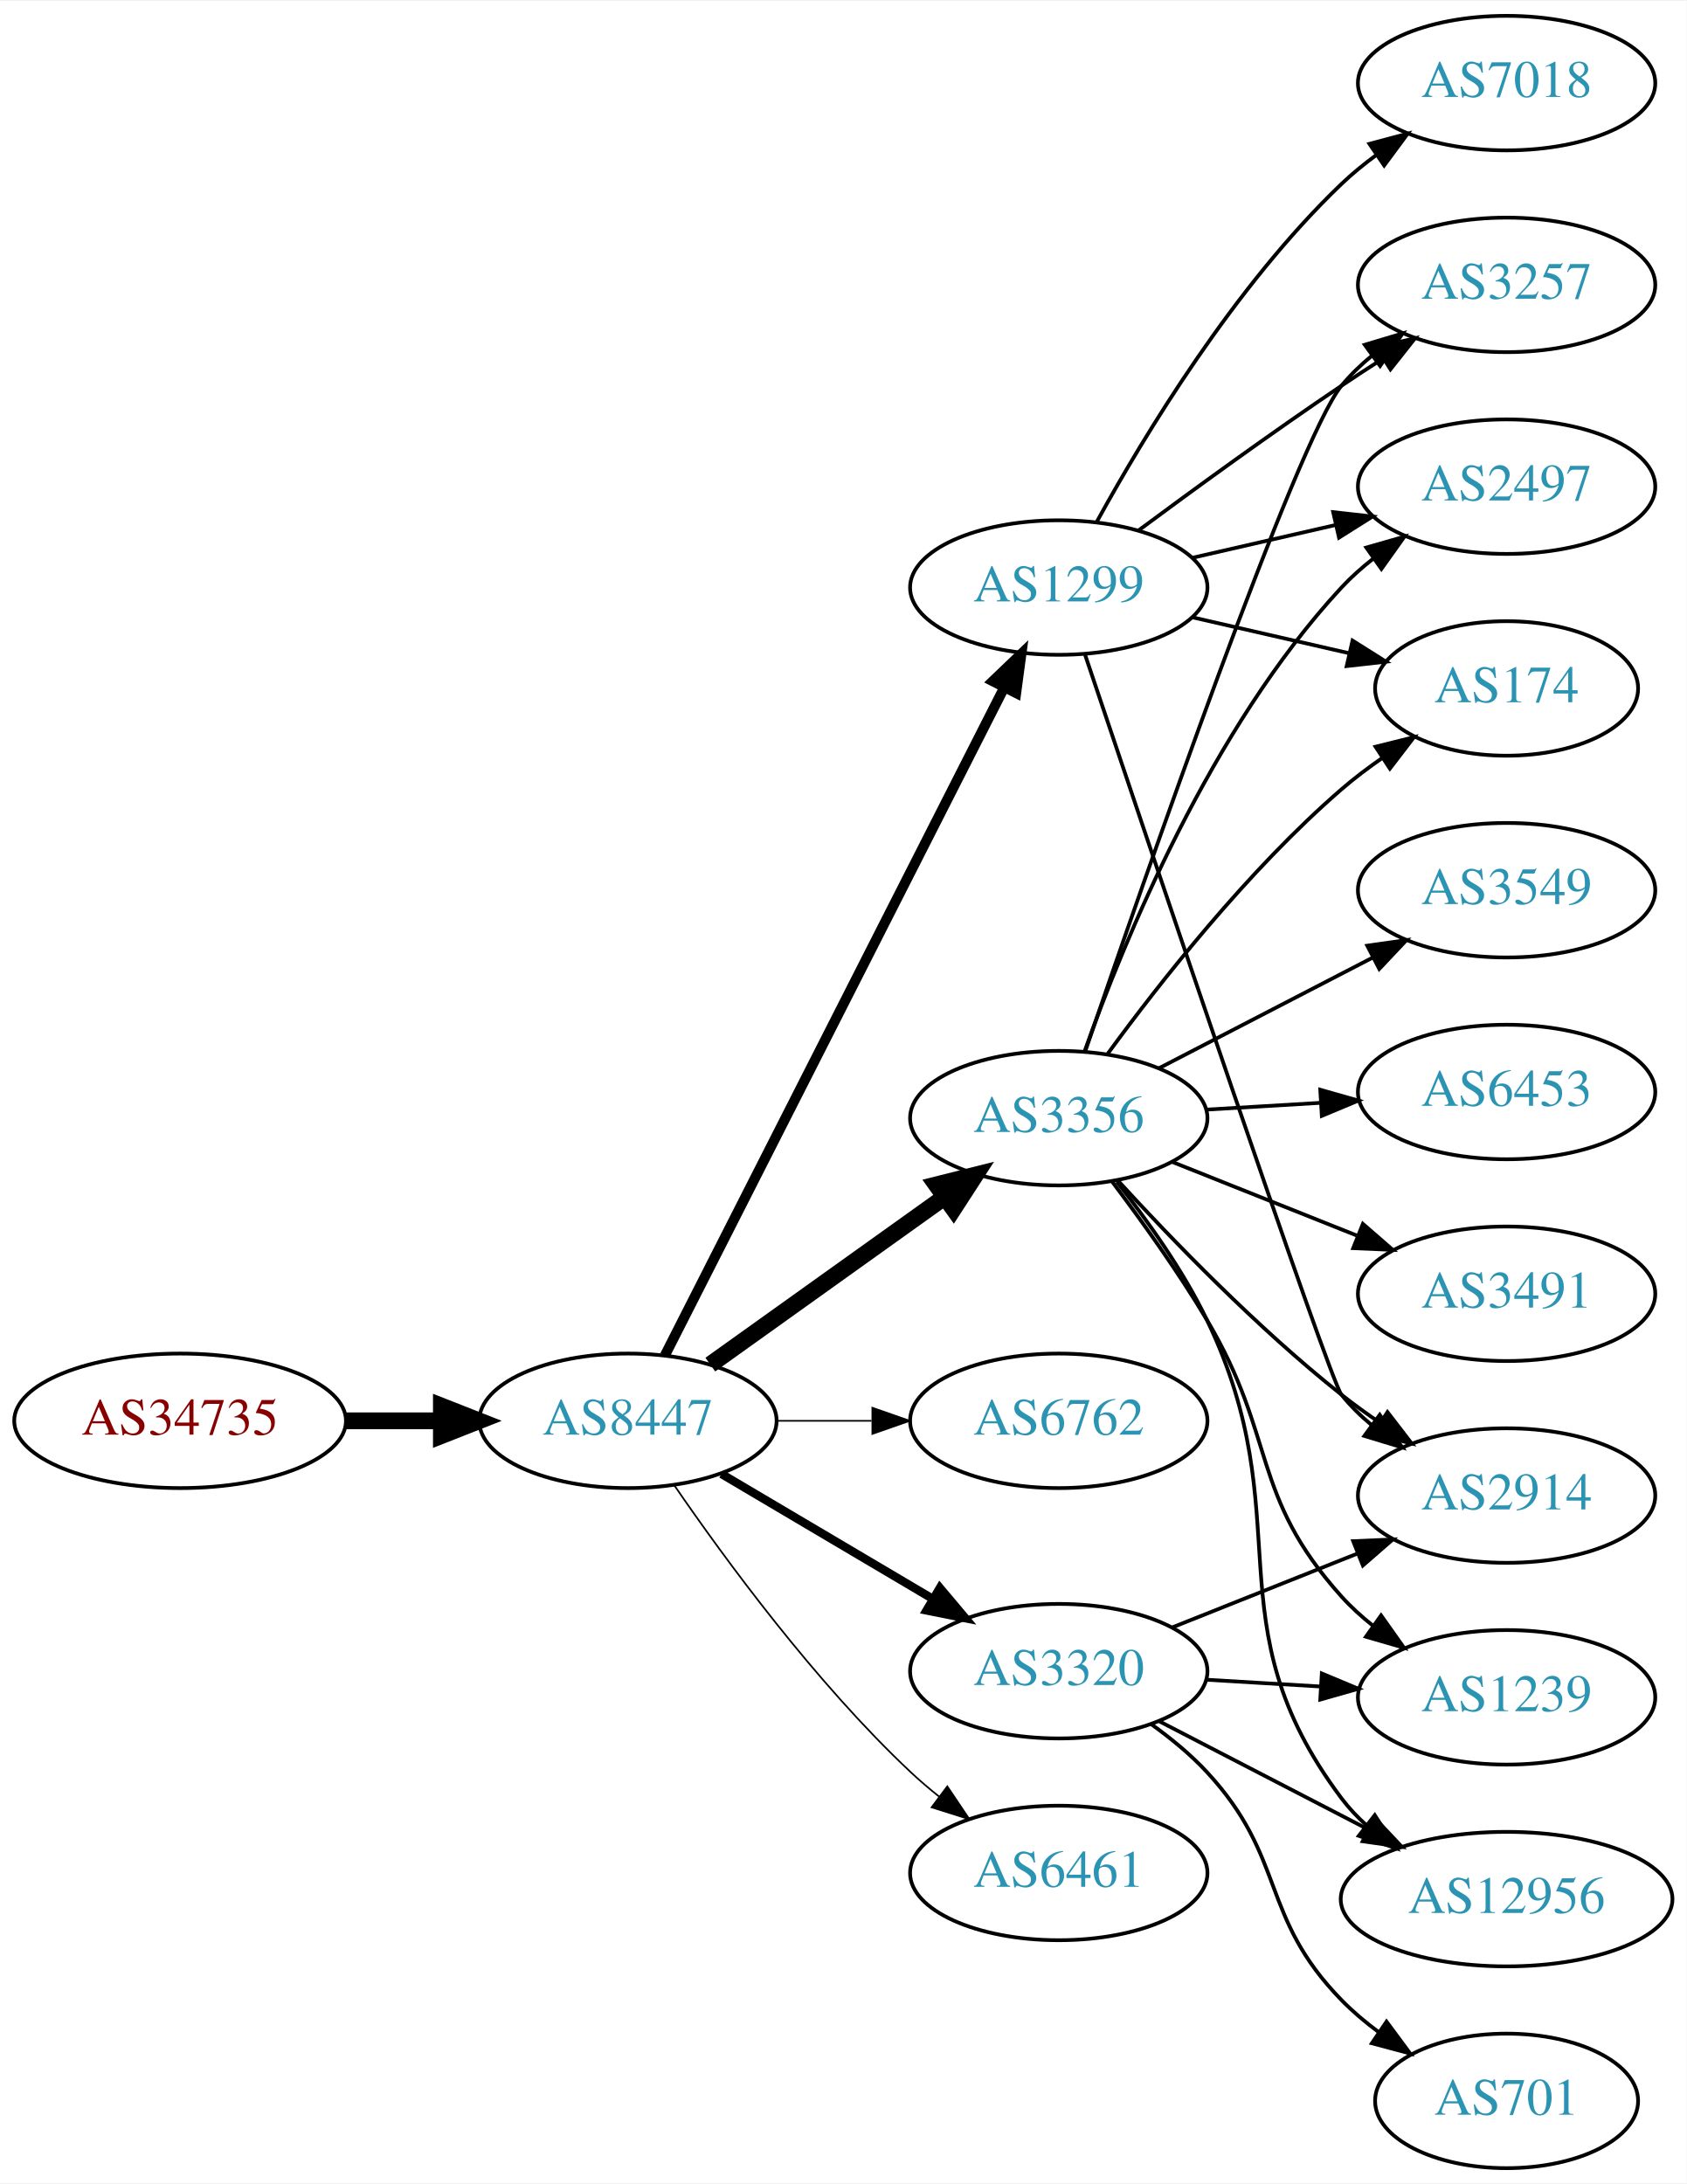
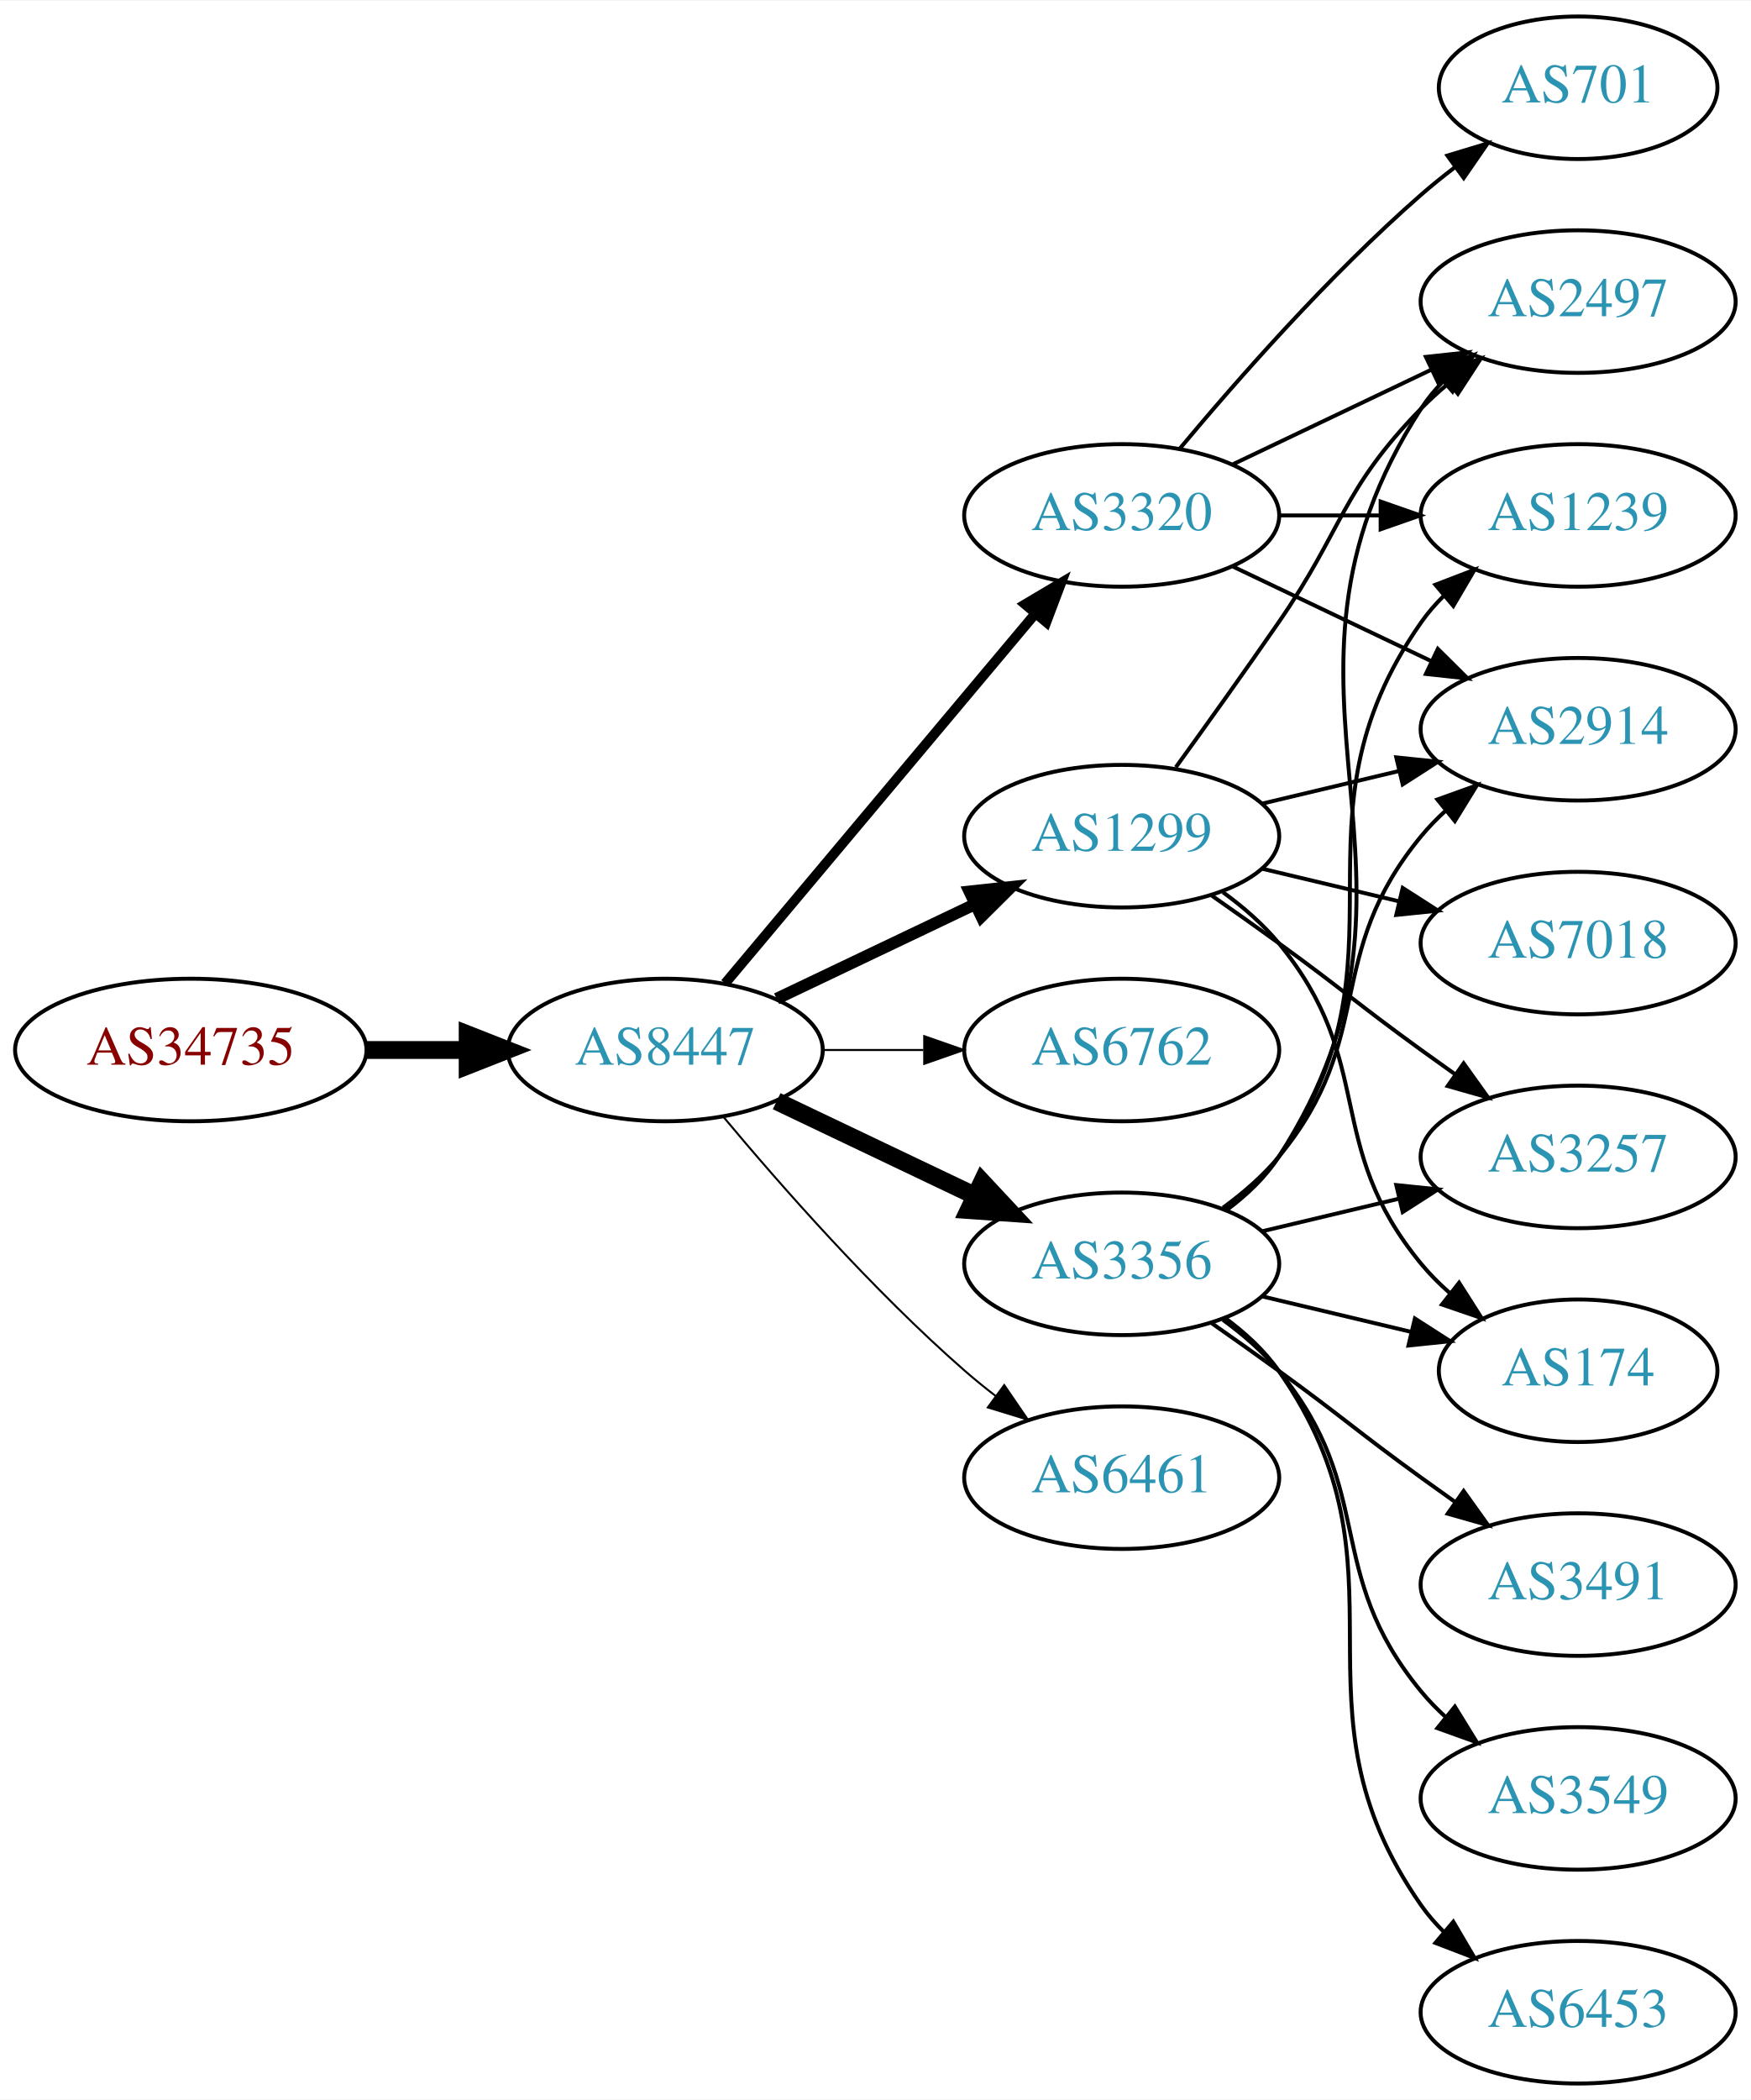
- <svg xmlns="http://www.w3.org/2000/svg" xmlns:xlink="http://www.w3.org/1999/xlink" width="451pt" height="584pt" viewBox="0.00 0.00 451.37 584.00">
-   <g id="graph0" class="graph" transform="scale(1 1) rotate(0) translate(4 580)">
-     <polygon fill="white" stroke="none" points="-4,4 -4,-580 447.37,-580 447.37,4 -4,4" />
+ <svg xmlns="http://www.w3.org/2000/svg" xmlns:xlink="http://www.w3.org/1999/xlink" width="442pt" height="530pt" viewBox="0.00 0.00 442.27 530.00">
+   <g id="graph0" class="graph" transform="scale(1 1) rotate(0) translate(4 526)">
+     <polygon fill="white" stroke="none" points="-4,4 -4,-526 438.271,-526 438.271,4 -4,4" />
    <g id="node1" class="node">
      <g id="a_node1">
        <a xlink:href="/asn/34735" xlink:title="AS34735 ~ LKW-Walter-AG [AT]">
-           <ellipse fill="#ffffff" stroke="black" cx="44.196" cy="-200" rx="44.393" ry="18" />
-           <text text-anchor="middle" x="44.196" y="-196.3" font-family="Times,serif" font-size="14.00" fill="#880000">AS34735</text>
+           <ellipse fill="#ffffff" stroke="black" cx="44.196" cy="-261" rx="44.393" ry="18" />
+           <text text-anchor="middle" x="44.196" y="-257.3" font-family="Times,serif" font-size="14.00" fill="#880000">AS34735</text>
        </a>
      </g>
    </g>
    <g id="node2" class="node">
      <g id="a_node2">
        <a xlink:href="/asn/8447" xlink:title="AS8447 ~ A1 Telekom Austria AG [AT]">
-           <ellipse fill="#ffffff" stroke="black" cx="164.039" cy="-200" rx="39.794" ry="18" />
-           <text text-anchor="middle" x="164.039" y="-196.3" font-family="Times,serif" font-size="14.00" fill="#2c94b3">AS8447</text>
+           <ellipse fill="#ffffff" stroke="black" cx="164.039" cy="-261" rx="39.794" ry="18" />
+           <text text-anchor="middle" x="164.039" y="-257.3" font-family="Times,serif" font-size="14.00" fill="#2c94b3">AS8447</text>
        </a>
      </g>
    </g>
    <g id="edge1" class="edge">
-       <path fill="none" stroke="black" stroke-width="4.5" d="M88.407,-200C96.72,-200 105.482,-200 113.965,-200" />
-       <polygon fill="black" stroke="black" stroke-width="4.5" points="114.123,-203.938 124.123,-200 114.123,-196.063 114.123,-203.938" />
+       <path fill="none" stroke="black" stroke-width="4.5" d="M88.407,-261C96.72,-261 105.482,-261 113.965,-261" />
+       <polygon fill="black" stroke="black" stroke-width="4.5" points="114.123,-264.938 124.123,-261 114.123,-257.063 114.123,-264.938" />
    </g>
    <g id="node3" class="node">
      <g id="a_node3">
        <a xlink:href="/asn/1299" xlink:title="AS1299 ~ Telia Carrier [EU]">
-           <ellipse fill="#ffffff" stroke="black" cx="279.332" cy="-423" rx="39.794" ry="18" />
-           <text text-anchor="middle" x="279.332" y="-419.3" font-family="Times,serif" font-size="14.00" fill="#2c94b3">AS1299</text>
+           <ellipse fill="#ffffff" stroke="black" cx="279.332" cy="-315" rx="39.794" ry="18" />
+           <text text-anchor="middle" x="279.332" y="-311.3" font-family="Times,serif" font-size="14.00" fill="#2c94b3">AS1299</text>
        </a>
      </g>
    </g>
    <g id="edge2" class="edge">
-       <path fill="none" stroke="black" stroke-width="2.7" d="M173.929,-217.498C193.652,-256.321 241.182,-349.877 264.693,-396.154" />
-       <polygon fill="black" stroke="black" stroke-width="2.7" points="261.676,-397.944 269.326,-405.274 267.917,-394.774 261.676,-397.944" />
+       <path fill="none" stroke="black" stroke-width="3" d="M192.175,-273.934C207.169,-281.081 225.99,-290.052 242.213,-297.785" />
+       <polygon fill="black" stroke="black" stroke-width="3" points="240.884,-301.028 251.417,-302.171 243.895,-294.709 240.884,-301.028" />
    </g>
    <g id="node4" class="node">
      <g id="a_node4">
-         <a xlink:href="/asn/3356" xlink:title="AS3356 ~ Level 3 Parent, LLC [US]">
-           <ellipse fill="#ffffff" stroke="black" cx="279.332" cy="-281" rx="39.794" ry="18" />
-           <text text-anchor="middle" x="279.332" y="-277.3" font-family="Times,serif" font-size="14.00" fill="#2c94b3">AS3356</text>
+         <a xlink:href="/asn/3320" xlink:title="AS3320 ~ DTAG [DE]">
+           <ellipse fill="#ffffff" stroke="black" cx="279.332" cy="-396" rx="39.794" ry="18" />
+           <text text-anchor="middle" x="279.332" y="-392.3" font-family="Times,serif" font-size="14.00" fill="#2c94b3">AS3320</text>
        </a>
      </g>
    </g>
    <g id="edge3" class="edge">
-       <path fill="none" stroke="black" stroke-width="4.5" d="M186.083,-215.046C203.697,-227.639 229.036,-245.755 248.701,-259.816" />
-       <polygon fill="black" stroke="black" stroke-width="4.5" points="246.591,-263.147 257.016,-265.76 251.171,-256.741 246.591,-263.147" />
+       <path fill="none" stroke="black" stroke-width="2.5" d="M179.158,-277.825C198.833,-301.269 234.637,-343.934 257.415,-371.076" />
+       <polygon fill="black" stroke="black" stroke-width="2.5" points="254.925,-373.553 264.034,-378.963 260.287,-369.053 254.925,-373.553" />
    </g>
    <g id="node5" class="node">
      <g id="a_node5">
        <a xlink:href="/asn/6762" xlink:title="AS6762 ~ TELECOM ITALIA SPARKLE S.p.A. [IT]">
-           <ellipse fill="#ffffff" stroke="black" cx="279.332" cy="-200" rx="39.794" ry="18" />
-           <text text-anchor="middle" x="279.332" y="-196.3" font-family="Times,serif" font-size="14.00" fill="#2c94b3">AS6762</text>
+           <ellipse fill="#ffffff" stroke="black" cx="279.332" cy="-261" rx="39.794" ry="18" />
+           <text text-anchor="middle" x="279.332" y="-257.3" font-family="Times,serif" font-size="14.00" fill="#2c94b3">AS6762</text>
        </a>
      </g>
    </g>
    <g id="edge4" class="edge">
-       <path fill="none" stroke="black" stroke-width="0.45" d="M203.711,-200C211.914,-200 220.678,-200 229.21,-200" />
-       <polygon fill="black" stroke="black" stroke-width="0.45" points="229.449,-203.5 239.449,-200 229.449,-196.5 229.449,-203.5" />
+       <path fill="none" stroke="black" stroke-width="0.5" d="M203.711,-261C211.914,-261 220.678,-261 229.21,-261" />
+       <polygon fill="black" stroke="black" stroke-width="0.5" points="229.449,-264.5 239.449,-261 229.449,-257.5 229.449,-264.5" />
    </g>
    <g id="node6" class="node">
      <g id="a_node6">
-         <a xlink:href="/asn/3320" xlink:title="AS3320 ~ DTAG [DE]">
-           <ellipse fill="#ffffff" stroke="black" cx="279.332" cy="-133" rx="39.794" ry="18" />
-           <text text-anchor="middle" x="279.332" y="-129.3" font-family="Times,serif" font-size="14.00" fill="#2c94b3">AS3320</text>
+         <a xlink:href="/asn/3356" xlink:title="AS3356 ~ Level 3 Parent, LLC [US]">
+           <ellipse fill="#ffffff" stroke="black" cx="279.332" cy="-207" rx="39.794" ry="18" />
+           <text text-anchor="middle" x="279.332" y="-203.3" font-family="Times,serif" font-size="14.00" fill="#2c94b3">AS3356</text>
        </a>
      </g>
    </g>
    <g id="edge5" class="edge">
-       <path fill="none" stroke="black" stroke-width="2.25" d="M189.065,-185.791C205.437,-176.109 227.325,-163.165 245.329,-152.518" />
-       <polygon fill="black" stroke="black" stroke-width="2.25" points="247.514,-155.292 254.34,-147.188 243.951,-149.266 247.514,-155.292" />
+       <path fill="none" stroke="black" stroke-width="4.5" d="M192.175,-248.066C207.169,-240.919 225.99,-231.948 242.213,-224.215" />
+       <polygon fill="black" stroke="black" stroke-width="4.5" points="244.084,-227.686 251.417,-219.829 240.695,-220.577 244.084,-227.686" />
    </g>
    <g id="node7" class="node">
      <g id="a_node7">
        <a xlink:href="/asn/6461" xlink:title="AS6461 ~ Zayo Bandwidth [US]">
-           <ellipse fill="#ffffff" stroke="black" cx="279.332" cy="-79" rx="39.794" ry="18" />
-           <text text-anchor="middle" x="279.332" y="-75.3" font-family="Times,serif" font-size="14.00" fill="#2c94b3">AS6461</text>
+           <ellipse fill="#ffffff" stroke="black" cx="279.332" cy="-153" rx="39.794" ry="18" />
+           <text text-anchor="middle" x="279.332" y="-149.3" font-family="Times,serif" font-size="14.00" fill="#2c94b3">AS6461</text>
        </a>
      </g>
    </g>
    <g id="edge6" class="edge">
-       <path fill="none" stroke="black" stroke-width="0.45" d="M176.395,-182.817C190.004,-162.972 214.182,-129.985 239.685,-106 242.07,-103.757 244.653,-101.556 247.314,-99.438" />
-       <polygon fill="black" stroke="black" stroke-width="0.45" points="249.503,-102.171 255.412,-93.377 245.309,-96.567 249.503,-102.171" />
+       <path fill="none" stroke="black" stroke-width="0.5" d="M178.669,-244.183C192.951,-227.071 216.498,-200.255 239.685,-180 242.151,-177.846 244.789,-175.706 247.487,-173.628" />
+       <polygon fill="black" stroke="black" stroke-width="0.5" points="249.66,-176.375 255.641,-167.63 245.512,-170.736 249.66,-176.375" />
    </g>
    <g id="node8" class="node">
      <g id="a_node8">
-         <a xlink:href="/asn/3257" xlink:title="AS3257 ~ GTT [DE]">
-           <ellipse fill="#ffffff" stroke="black" cx="399.174" cy="-504" rx="39.794" ry="18" />
-           <text text-anchor="middle" x="399.174" y="-500.3" font-family="Times,serif" font-size="14.00" fill="#2c94b3">AS3257</text>
-         </a>
-       </g>
-     </g>
-     <g id="edge20" class="edge">
-       <path fill="none" stroke="black" d="M300.662,-438.277C315.524,-449.304 336.269,-464.407 354.978,-477 358.527,-479.389 362.277,-481.839 366.026,-484.242" />
-       <polygon fill="black" stroke="black" points="364.352,-487.325 374.674,-489.712 368.094,-481.409 364.352,-487.325" />
+         <a xlink:href="/asn/174" xlink:title="AS174 ~ Cogent Communications [US]">
+           <ellipse fill="#ffffff" stroke="black" cx="394.625" cy="-180" rx="35.194" ry="18" />
+           <text text-anchor="middle" x="394.625" y="-176.3" font-family="Times,serif" font-size="14.00" fill="#2c94b3">AS174</text>
+         </a>
+       </g>
+     </g>
+     <g id="edge7" class="edge">
+       <path fill="none" stroke="black" d="M304.912,-300.844C310.007,-297.128 315.02,-292.799 318.978,-288 344.043,-257.606 329.913,-237.394 354.978,-207 357.113,-204.411 359.556,-201.959 362.152,-199.666" />
+       <polygon fill="black" stroke="black" points="364.56,-202.225 370.251,-193.288 360.229,-196.725 364.56,-202.225" />
    </g>
    <g id="node9" class="node">
      <g id="a_node9">
        <a xlink:href="/asn/2497" xlink:title="AS2497 ~ Internet Initiative Japan Inc. [JP]">
-           <ellipse fill="#ffffff" stroke="black" cx="399.174" cy="-450" rx="39.794" ry="18" />
-           <text text-anchor="middle" x="399.174" y="-446.3" font-family="Times,serif" font-size="14.00" fill="#2c94b3">AS2497</text>
-         </a>
-       </g>
-     </g>
-     <g id="edge24" class="edge">
-       <path fill="none" stroke="black" d="M315.051,-430.955C327.051,-433.704 340.672,-436.825 353.364,-439.733" />
-       <polygon fill="black" stroke="black" points="352.767,-443.187 363.296,-442.009 354.33,-436.364 352.767,-443.187" />
+           <ellipse fill="#ffffff" stroke="black" cx="394.625" cy="-450" rx="39.794" ry="18" />
+           <text text-anchor="middle" x="394.625" y="-446.3" font-family="Times,serif" font-size="14.00" fill="#2c94b3">AS2497</text>
+         </a>
+       </g>
+     </g>
+     <g id="edge8" class="edge">
+       <path fill="none" stroke="black" d="M293.011,-332.406C300.626,-342.937 310.459,-356.67 318.978,-369 335.374,-392.731 334.806,-402.383 354.978,-423 357.071,-425.139 359.354,-427.218 361.731,-429.21" />
+       <polygon fill="black" stroke="black" points="359.974,-432.275 370.031,-435.611 364.249,-426.732 359.974,-432.275" />
+     </g>
+     <g id="node10" class="node">
+       <g id="a_node10">
+         <a xlink:href="/asn/7018" xlink:title="AS7018 ~ AT&amp;T Services, Inc. [US]">
+           <ellipse fill="#ffffff" stroke="black" cx="394.625" cy="-288" rx="39.794" ry="18" />
+           <text text-anchor="middle" x="394.625" y="-284.3" font-family="Times,serif" font-size="14.00" fill="#2c94b3">AS7018</text>
+         </a>
+       </g>
+     </g>
+     <g id="edge9" class="edge">
+       <path fill="none" stroke="black" d="M314.939,-306.752C325.81,-304.162 337.964,-301.265 349.407,-298.538" />
+       <polygon fill="black" stroke="black" points="350.313,-301.92 359.229,-296.197 348.69,-295.111 350.313,-301.92" />
+     </g>
+     <g id="node11" class="node">
+       <g id="a_node11">
+         <a xlink:href="/asn/2914" xlink:title="AS2914 ~ NTT America, Inc. [US]">
+           <ellipse fill="#ffffff" stroke="black" cx="394.625" cy="-342" rx="39.794" ry="18" />
+           <text text-anchor="middle" x="394.625" y="-338.3" font-family="Times,serif" font-size="14.00" fill="#2c94b3">AS2914</text>
+         </a>
+       </g>
+     </g>
+     <g id="edge10" class="edge">
+       <path fill="none" stroke="black" d="M314.939,-323.248C325.81,-325.838 337.964,-328.735 349.407,-331.462" />
+       <polygon fill="black" stroke="black" points="348.69,-334.889 359.229,-333.803 350.313,-328.08 348.69,-334.889" />
+     </g>
+     <g id="node12" class="node">
+       <g id="a_node12">
+         <a xlink:href="/asn/3257" xlink:title="AS3257 ~ GTT [DE]">
+           <ellipse fill="#ffffff" stroke="black" cx="394.625" cy="-234" rx="39.794" ry="18" />
+           <text text-anchor="middle" x="394.625" y="-230.3" font-family="Times,serif" font-size="14.00" fill="#2c94b3">AS3257</text>
+         </a>
+       </g>
+     </g>
+     <g id="edge11" class="edge">
+       <path fill="none" stroke="black" d="M302.089,-299.991C307.623,-296.121 313.542,-291.936 318.978,-288 335.178,-276.271 338.778,-272.729 354.978,-261 357.781,-258.971 360.712,-256.875 363.653,-254.79" />
+       <polygon fill="black" stroke="black" points="365.704,-257.627 371.868,-249.009 361.675,-251.903 365.704,-257.627" />
+     </g>
+     <g id="edge13" class="edge">
+       <path fill="none" stroke="black" d="M307.468,-408.934C322.462,-416.081 341.283,-425.052 357.506,-432.785" />
+       <polygon fill="black" stroke="black" points="356.177,-436.028 366.71,-437.171 359.188,-429.709 356.177,-436.028" />
+     </g>
+     <g id="edge15" class="edge">
+       <path fill="none" stroke="black" d="M307.468,-383.066C322.462,-375.919 341.283,-366.948 357.506,-359.215" />
+       <polygon fill="black" stroke="black" points="359.188,-362.291 366.71,-354.829 356.177,-355.972 359.188,-362.291" />
+     </g>
+     <g id="node13" class="node">
+       <g id="a_node13">
+         <a xlink:href="/asn/1239" xlink:title="AS1239 ~ Sprint [US]">
+           <ellipse fill="#ffffff" stroke="black" cx="394.625" cy="-396" rx="39.794" ry="18" />
+           <text text-anchor="middle" x="394.625" y="-392.3" font-family="Times,serif" font-size="14.00" fill="#2c94b3">AS1239</text>
+         </a>
+       </g>
+     </g>
+     <g id="edge12" class="edge">
+       <path fill="none" stroke="black" d="M319.004,-396C327.207,-396 335.971,-396 344.503,-396" />
+       <polygon fill="black" stroke="black" points="344.742,-399.5 354.742,-396 344.742,-392.5 344.742,-399.5" />
    </g>
    <g id="node14" class="node">
      <g id="a_node14">
-         <a xlink:href="/asn/2914" xlink:title="AS2914 ~ NTT America, Inc. [US]">
-           <ellipse fill="#ffffff" stroke="black" cx="399.174" cy="-180" rx="39.794" ry="18" />
-           <text text-anchor="middle" x="399.174" y="-176.3" font-family="Times,serif" font-size="14.00" fill="#2c94b3">AS2914</text>
-         </a>
-       </g>
+         <a xlink:href="/asn/701" xlink:title="AS701 ~ UUNET [US]">
+           <ellipse fill="#ffffff" stroke="black" cx="394.625" cy="-504" rx="35.194" ry="18" />
+           <text text-anchor="middle" x="394.625" y="-500.3" font-family="Times,serif" font-size="14.00" fill="#2c94b3">AS701</text>
+         </a>
+       </g>
+     </g>
+     <g id="edge14" class="edge">
+       <path fill="none" stroke="black" d="M293.962,-412.817C308.244,-429.929 331.791,-456.745 354.978,-477 357.648,-479.332 360.521,-481.648 363.451,-483.886" />
+       <polygon fill="black" stroke="black" points="361.602,-486.87 371.742,-489.939 365.729,-481.216 361.602,-486.87" />
+     </g>
+     <g id="edge20" class="edge">
+       <path fill="none" stroke="black" d="M314.939,-198.752C326.733,-195.942 340.038,-192.771 352.306,-189.847" />
+       <polygon fill="black" stroke="black" points="353.394,-193.186 362.311,-187.463 351.772,-186.376 353.394,-193.186" />
+     </g>
+     <g id="edge23" class="edge">
+       <path fill="none" stroke="black" d="M305.768,-220.53C310.818,-224.278 315.597,-228.779 318.978,-234 365.453,-305.778 308.503,-351.222 354.978,-423 356.563,-425.448 358.455,-427.737 360.538,-429.864" />
+       <polygon fill="black" stroke="black" points="358.332,-432.584 368.188,-436.47 362.907,-427.285 358.332,-432.584" />
+     </g>
+     <g id="edge19" class="edge">
+       <path fill="none" stroke="black" d="M304.912,-221.156C310.007,-224.872 315.02,-229.201 318.978,-234 344.043,-264.394 329.913,-284.606 354.978,-315 356.833,-317.25 358.92,-319.396 361.139,-321.424" />
+       <polygon fill="black" stroke="black" points="359.075,-324.256 369.044,-327.844 363.488,-318.823 359.075,-324.256" />
    </g>
    <g id="edge21" class="edge">
-       <path fill="none" stroke="black" d="M286.382,-404.979C303.582,-353.813 351.734,-211.074 354.978,-207 357.319,-204.06 360.074,-201.351 363.04,-198.879" />
-       <polygon fill="black" stroke="black" points="365.232,-201.612 371.246,-192.89 361.105,-195.958 365.232,-201.612" />
+       <path fill="none" stroke="black" d="M314.939,-215.248C325.81,-217.838 337.964,-220.735 349.407,-223.462" />
+       <polygon fill="black" stroke="black" points="348.69,-226.889 359.229,-225.803 350.313,-220.08 348.69,-226.889" />
+     </g>
+     <g id="edge22" class="edge">
+       <path fill="none" stroke="black" d="M305.491,-220.716C310.555,-224.455 315.411,-228.904 318.978,-234 354.592,-284.869 319.365,-318.131 354.978,-369 356.65,-371.389 358.606,-373.635 360.733,-375.733" />
+       <polygon fill="black" stroke="black" points="358.573,-378.49 368.465,-382.284 363.097,-373.149 358.573,-378.49" />
+     </g>
+     <g id="node15" class="node">
+       <g id="a_node15">
+         <a xlink:href="/asn/3491" xlink:title="AS3491 ~ PCCW Global, Inc. [US]">
+           <ellipse fill="#ffffff" stroke="black" cx="394.625" cy="-126" rx="39.794" ry="18" />
+           <text text-anchor="middle" x="394.625" y="-122.3" font-family="Times,serif" font-size="14.00" fill="#2c94b3">AS3491</text>
+         </a>
+       </g>
+     </g>
+     <g id="edge16" class="edge">
+       <path fill="none" stroke="black" d="M302.089,-191.991C307.623,-188.121 313.542,-183.936 318.978,-180 335.178,-168.271 338.778,-164.729 354.978,-153 357.781,-150.971 360.712,-148.875 363.653,-146.79" />
+       <polygon fill="black" stroke="black" points="365.704,-149.627 371.868,-141.009 361.675,-143.903 365.704,-149.627" />
    </g>
    <g id="node16" class="node">
      <g id="a_node16">
-         <a xlink:href="/asn/174" xlink:title="AS174 ~ Cogent Communications [US]">
-           <ellipse fill="#ffffff" stroke="black" cx="399.174" cy="-396" rx="35.194" ry="18" />
-           <text text-anchor="middle" x="399.174" y="-392.3" font-family="Times,serif" font-size="14.00" fill="#2c94b3">AS174</text>
-         </a>
-       </g>
-     </g>
-     <g id="edge22" class="edge">
-       <path fill="none" stroke="black" d="M315.051,-415.045C328.143,-412.045 343.166,-408.604 356.806,-405.478" />
-       <polygon fill="black" stroke="black" points="357.948,-408.807 366.914,-403.162 356.384,-401.984 357.948,-408.807" />
-     </g>
-     <g id="node18" class="node">
-       <g id="a_node18">
-         <a xlink:href="/asn/7018" xlink:title="AS7018 ~ AT&amp;T Services, Inc. [US]">
-           <ellipse fill="#ffffff" stroke="black" cx="399.174" cy="-558" rx="39.794" ry="18" />
-           <text text-anchor="middle" x="399.174" y="-554.3" font-family="Times,serif" font-size="14.00" fill="#2c94b3">AS7018</text>
-         </a>
-       </g>
-     </g>
-     <g id="edge23" class="edge">
-       <path fill="none" stroke="black" d="M289.573,-440.713C302.118,-463.561 326.295,-503.611 354.978,-531 357.846,-533.739 361.035,-536.347 364.344,-538.785" />
-       <polygon fill="black" stroke="black" points="362.468,-541.742 372.704,-544.477 366.407,-535.956 362.468,-541.742" />
-     </g>
-     <g id="edge7" class="edge">
-       <path fill="none" stroke="black" d="M286.399,-298.852C301.991,-344.427 343.07,-462.514 354.978,-477 357.365,-479.904 360.15,-482.587 363.135,-485.044" />
-       <polygon fill="black" stroke="black" points="361.217,-487.976 371.367,-491.012 365.325,-482.309 361.217,-487.976" />
-     </g>
-     <g id="edge8" class="edge">
-       <path fill="none" stroke="black" d="M286.284,-298.994C296.554,-327.893 319.929,-385.232 354.978,-423 357.535,-425.755 360.433,-428.34 363.489,-430.734" />
-       <polygon fill="black" stroke="black" points="361.633,-433.708 371.821,-436.616 365.67,-427.989 361.633,-433.708" />
-     </g>
-     <g id="node10" class="node">
-       <g id="a_node10">
-         <a xlink:href="/asn/12956" xlink:title="AS12956 ~ TELXIUS [ES]">
-           <ellipse fill="#ffffff" stroke="black" cx="399.174" cy="-72" rx="44.393" ry="18" />
-           <text text-anchor="middle" x="399.174" y="-68.3" font-family="Times,serif" font-size="14.00" fill="#2c94b3">AS12956</text>
-         </a>
-       </g>
-     </g>
-     <g id="edge9" class="edge">
-       <path fill="none" stroke="black" d="M294.864,-263.977C302.929,-253.802 312.59,-240.302 318.978,-227 344.559,-173.727 319.536,-146.289 354.978,-99 356.941,-96.382 359.238,-93.956 361.733,-91.722" />
-       <polygon fill="black" stroke="black" points="363.893,-94.476 369.671,-85.596 359.616,-88.935 363.893,-94.476" />
-     </g>
-     <g id="node11" class="node">
-       <g id="a_node11">
-         <a xlink:href="/asn/6453" xlink:title="AS6453 ~ TATA COMMUNICATIONS (AMERICA) INC [US]">
-           <ellipse fill="#ffffff" stroke="black" cx="399.174" cy="-288" rx="39.794" ry="18" />
-           <text text-anchor="middle" x="399.174" y="-284.3" font-family="Times,serif" font-size="14.00" fill="#2c94b3">AS6453</text>
-         </a>
-       </g>
-     </g>
-     <g id="edge10" class="edge">
-       <path fill="none" stroke="black" d="M318.918,-283.292C328.684,-283.872 339.301,-284.503 349.495,-285.108" />
-       <polygon fill="black" stroke="black" points="349.311,-288.604 359.501,-285.703 349.727,-281.616 349.311,-288.604" />
-     </g>
-     <g id="node12" class="node">
-       <g id="a_node12">
-         <a xlink:href="/asn/1239" xlink:title="AS1239 ~ Sprint [US]">
-           <ellipse fill="#ffffff" stroke="black" cx="399.174" cy="-126" rx="39.794" ry="18" />
-           <text text-anchor="middle" x="399.174" y="-122.3" font-family="Times,serif" font-size="14.00" fill="#2c94b3">AS1239</text>
-         </a>
-       </g>
-     </g>
-     <g id="edge11" class="edge">
-       <path fill="none" stroke="black" d="M293.63,-263.992C301.465,-253.602 311.312,-239.878 318.978,-227 337.687,-195.573 330.521,-180.194 354.978,-153 357.491,-150.205 360.361,-147.595 363.399,-145.183" />
-       <polygon fill="black" stroke="black" points="365.583,-147.925 371.705,-139.279 361.527,-142.22 365.583,-147.925" />
-     </g>
-     <g id="node13" class="node">
-       <g id="a_node13">
-         <a xlink:href="/asn/3491" xlink:title="AS3491 ~ PCCW Global, Inc. [US]">
-           <ellipse fill="#ffffff" stroke="black" cx="399.174" cy="-234" rx="39.794" ry="18" />
-           <text text-anchor="middle" x="399.174" y="-230.3" font-family="Times,serif" font-size="14.00" fill="#2c94b3">AS3491</text>
-         </a>
-       </g>
-     </g>
-     <g id="edge12" class="edge">
-       <path fill="none" stroke="black" d="M309.764,-269.261C324.668,-263.317 342.964,-256.02 359.038,-249.609" />
-       <polygon fill="black" stroke="black" points="360.716,-252.708 368.708,-245.752 358.123,-246.206 360.716,-252.708" />
-     </g>
-     <g id="edge13" class="edge">
-       <path fill="none" stroke="black" d="M295.111,-264.34C309.532,-248.59 332.519,-224.788 354.978,-207 358.254,-204.406 361.792,-201.849 365.384,-199.405" />
-       <polygon fill="black" stroke="black" points="367.3,-202.334 373.765,-193.941 363.476,-196.47 367.3,-202.334" />
-     </g>
-     <g id="node15" class="node">
-       <g id="a_node15">
        <a xlink:href="/asn/3549" xlink:title="AS3549 ~ Level 3 Parent, LLC [US]">
-           <ellipse fill="#ffffff" stroke="black" cx="399.174" cy="-342" rx="39.794" ry="18" />
-           <text text-anchor="middle" x="399.174" y="-338.3" font-family="Times,serif" font-size="14.00" fill="#2c94b3">AS3549</text>
-         </a>
-       </g>
-     </g>
-     <g id="edge14" class="edge">
-       <path fill="none" stroke="black" d="M306.193,-294.387C323.001,-303.087 345.116,-314.535 363.449,-324.025" />
-       <polygon fill="black" stroke="black" points="361.884,-327.156 372.373,-328.645 365.102,-320.939 361.884,-327.156" />
-     </g>
-     <g id="edge15" class="edge">
-       <path fill="none" stroke="black" d="M292.444,-298.257C306.192,-317.071 329.974,-347.378 354.978,-369 358.381,-371.943 362.138,-374.782 365.973,-377.444" />
-       <polygon fill="black" stroke="black" points="364.104,-380.403 374.387,-382.955 367.94,-374.548 364.104,-380.403" />
-     </g>
-     <g id="edge16" class="edge">
-       <path fill="none" stroke="black" d="M306.193,-119.613C322.578,-111.132 344.007,-100.039 362.058,-90.695" />
-       <polygon fill="black" stroke="black" points="363.874,-93.696 371.146,-85.991 360.656,-87.48 363.874,-93.696" />
+           <ellipse fill="#ffffff" stroke="black" cx="394.625" cy="-72" rx="39.794" ry="18" />
+           <text text-anchor="middle" x="394.625" y="-68.3" font-family="Times,serif" font-size="14.00" fill="#2c94b3">AS3549</text>
+         </a>
+       </g>
    </g>
    <g id="edge17" class="edge">
-       <path fill="none" stroke="black" d="M318.918,-130.708C328.684,-130.128 339.301,-129.497 349.495,-128.892" />
-       <polygon fill="black" stroke="black" points="349.727,-132.384 359.501,-128.297 349.311,-125.396 349.727,-132.384" />
-     </g>
-     <g id="edge19" class="edge">
-       <path fill="none" stroke="black" d="M309.764,-144.739C324.668,-150.683 342.964,-157.98 359.038,-164.391" />
-       <polygon fill="black" stroke="black" points="358.123,-167.794 368.708,-168.248 360.716,-161.292 358.123,-167.794" />
+       <path fill="none" stroke="black" d="M304.912,-192.844C310.007,-189.128 315.02,-184.799 318.978,-180 344.043,-149.606 329.913,-129.394 354.978,-99 356.833,-96.751 358.92,-94.604 361.139,-92.576" />
+       <polygon fill="black" stroke="black" points="363.488,-95.177 369.044,-86.156 359.075,-89.744 363.488,-95.177" />
    </g>
    <g id="node17" class="node">
      <g id="a_node17">
-         <a xlink:href="/asn/701" xlink:title="AS701 ~ UUNET [US]">
-           <ellipse fill="#ffffff" stroke="black" cx="399.174" cy="-18" rx="35.194" ry="18" />
-           <text text-anchor="middle" x="399.174" y="-14.3" font-family="Times,serif" font-size="14.00" fill="#2c94b3">AS701</text>
+         <a xlink:href="/asn/6453" xlink:title="AS6453 ~ TATA COMMUNICATIONS (AMERICA) INC [US]">
+           <ellipse fill="#ffffff" stroke="black" cx="394.625" cy="-18" rx="39.794" ry="18" />
+           <text text-anchor="middle" x="394.625" y="-14.3" font-family="Times,serif" font-size="14.00" fill="#2c94b3">AS6453</text>
        </a>
      </g>
    </g>
    <g id="edge18" class="edge">
-       <path fill="none" stroke="black" d="M304.11,-118.786C309.358,-115.02 314.64,-110.684 318.978,-106 340.369,-82.903 333.004,-67.542 354.978,-45 357.964,-41.937 361.365,-39.067 364.915,-36.427" />
-       <polygon fill="black" stroke="black" points="367.043,-39.213 373.351,-30.701 363.111,-33.422 367.043,-39.213" />
+       <path fill="none" stroke="black" d="M305.491,-193.284C310.555,-189.545 315.411,-185.096 318.978,-180 354.592,-129.131 319.365,-95.869 354.978,-45 356.65,-42.611 358.606,-40.365 360.733,-38.267" />
+       <polygon fill="black" stroke="black" points="363.097,-40.851 368.465,-31.716 358.573,-35.51 363.097,-40.851" />
    </g>
  </g>
</svg>
